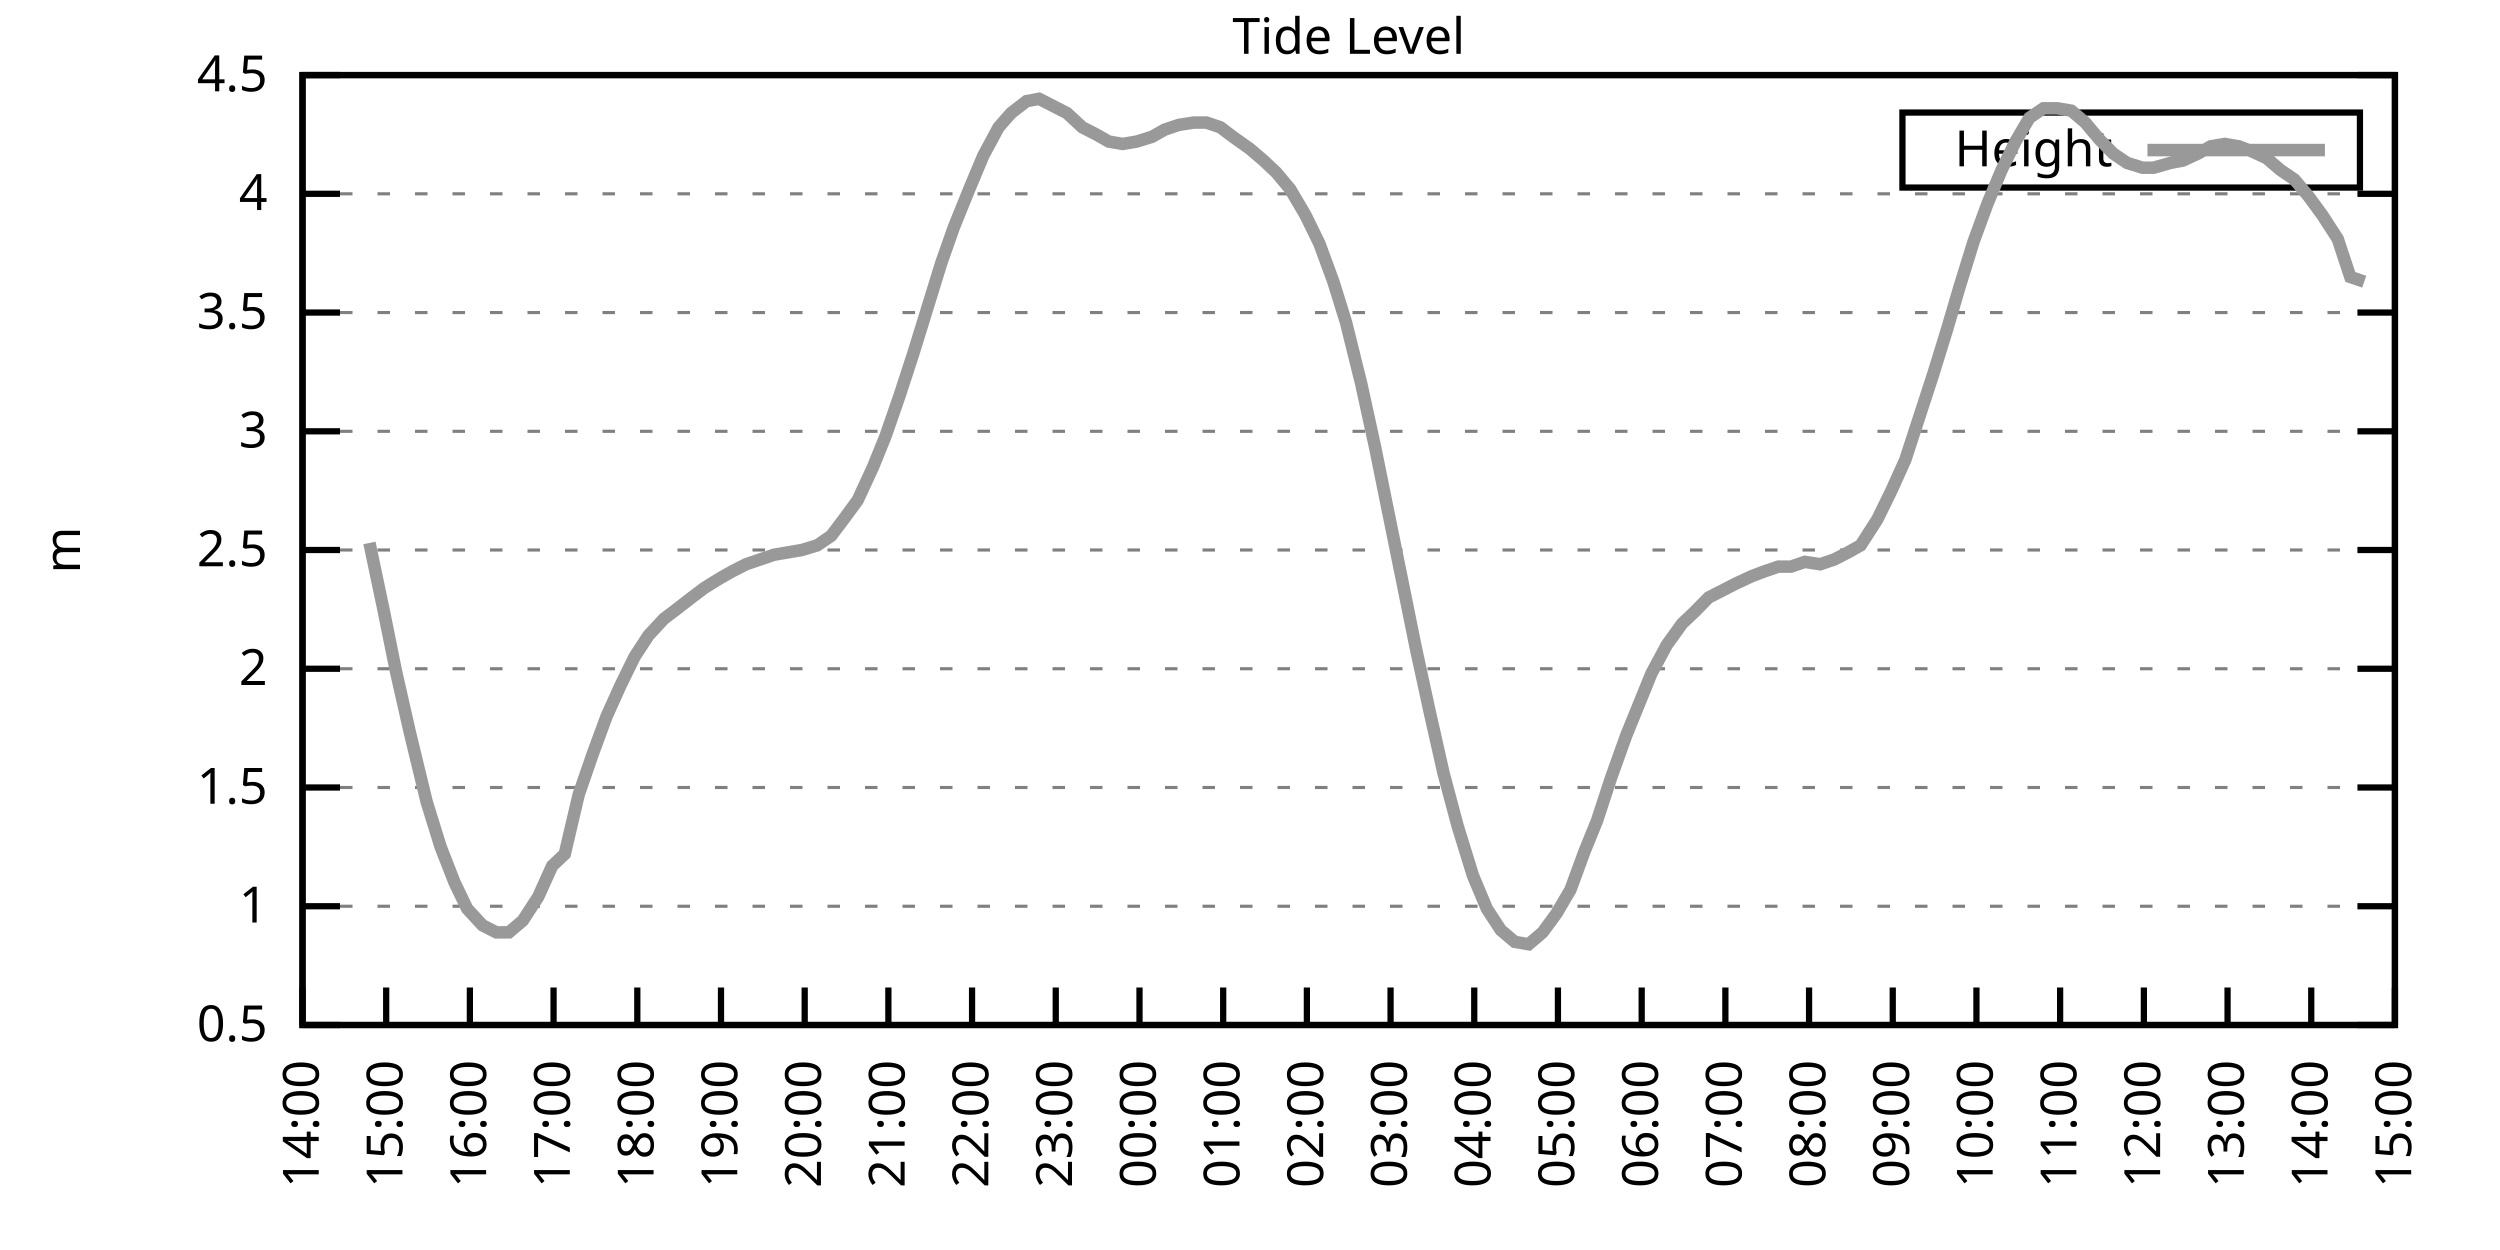
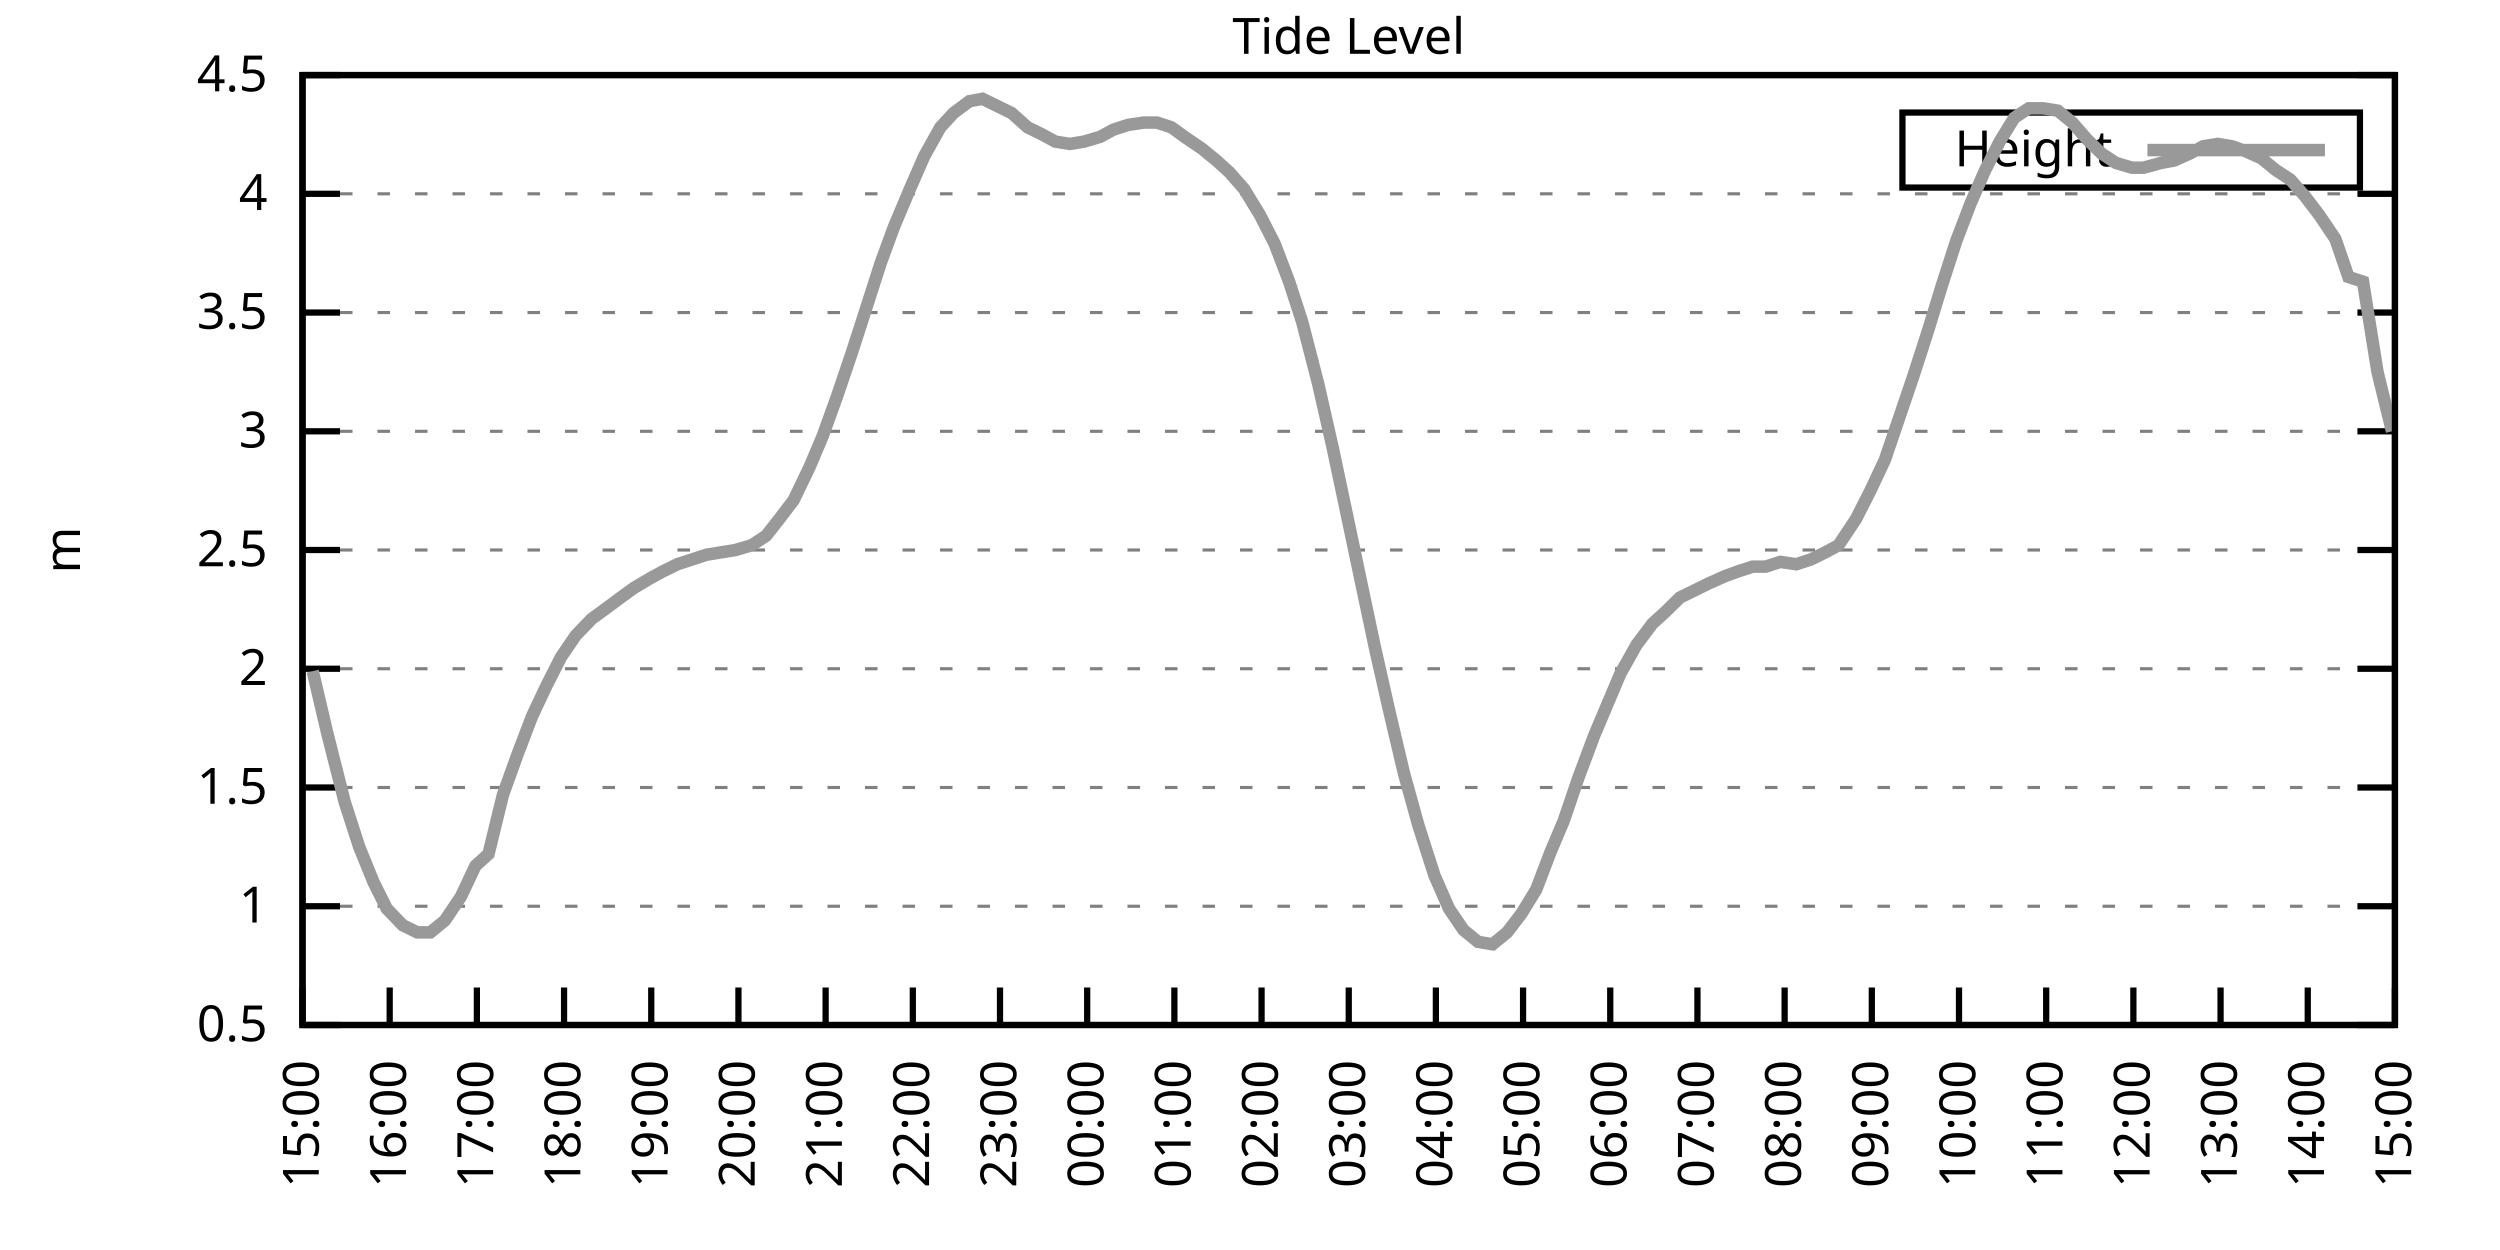
<svg xmlns="http://www.w3.org/2000/svg" xmlns:xlink="http://www.w3.org/1999/xlink" width="400" height="200" viewBox="0 0 400 200">
  <g id="gnuplot_canvas">
    <rect x="0" y="0" width="400" height="200" fill="none" />
    <defs>
      <circle id="gpDot" r="0.5" stroke-width="0.5" stroke="currentColor" />
      <path id="gpPt0" stroke-width="0.333" stroke="currentColor" d="M-1,0 h2 M0,-1 v2" />
      <path id="gpPt1" stroke-width="0.333" stroke="currentColor" d="M-1,-1 L1,1 M1,-1 L-1,1" />
      <path id="gpPt2" stroke-width="0.333" stroke="currentColor" d="M-1,0 L1,0 M0,-1 L0,1 M-1,-1 L1,1 M-1,1 L1,-1" />
      <rect id="gpPt3" stroke-width="0.333" stroke="currentColor" x="-1" y="-1" width="2" height="2" />
      <rect id="gpPt4" stroke-width="0.333" stroke="currentColor" fill="currentColor" x="-1" y="-1" width="2" height="2" />
      <circle id="gpPt5" stroke-width="0.333" stroke="currentColor" cx="0" cy="0" r="1" />
      <use xlink:href="#gpPt5" id="gpPt6" fill="currentColor" stroke="none" />
      <path id="gpPt7" stroke-width="0.333" stroke="currentColor" d="M0,-1.33 L-1.33,0.67 L1.33,0.67 z" />
      <use xlink:href="#gpPt7" id="gpPt8" fill="currentColor" stroke="none" />
      <use xlink:href="#gpPt7" id="gpPt9" stroke="currentColor" transform="rotate(180)" />
      <use xlink:href="#gpPt9" id="gpPt10" fill="currentColor" stroke="none" />
      <use xlink:href="#gpPt3" id="gpPt11" stroke="currentColor" transform="rotate(45)" />
      <use xlink:href="#gpPt11" id="gpPt12" fill="currentColor" stroke="none" />
      <path id="gpPt13" stroke-width="0.333" stroke="currentColor" d="M0,1.330 L1.265,0.411 L0.782,-1.067 L-0.782,-1.076 L-1.265,0.411 z" />
      <use xlink:href="#gpPt13" id="gpPt14" fill="currentColor" stroke="none" />
      <filter id="textbox" filterUnits="objectBoundingBox" x="0" y="0" height="1" width="1">
        <feFlood flood-color="white" flood-opacity="1" result="bgnd" />
        <feComposite in="SourceGraphic" in2="bgnd" operator="atop" />
      </filter>
      <filter id="greybox" filterUnits="objectBoundingBox" x="0" y="0" height="1" width="1">
        <feFlood flood-color="lightgrey" flood-opacity="1" result="grey" />
        <feComposite in="SourceGraphic" in2="grey" operator="atop" />
      </filter>
    </defs>
    <g fill="none" color="white" stroke="currentColor" stroke-width="1.00" stroke-linecap="butt" stroke-linejoin="miter">
</g>
    <g fill="none" color="black" stroke="currentColor" stroke-width="1.00" stroke-linecap="butt" stroke-linejoin="miter">
      <g stroke="none" shape-rendering="crispEdges">
        <polygon fill="rgb(255, 255, 255)" points="48.40,164.00 383.18,164.00 383.18,12.02 48.40,12.02 " />
      </g>
    </g>
    <g fill="none" color="black" stroke="currentColor" stroke-width="1.00" stroke-linecap="butt" stroke-linejoin="miter">
</g>
    <g fill="none" color="black" stroke="black" stroke-width="0.50" stroke-linecap="butt" stroke-linejoin="miter">
</g>
    <g fill="none" color="gray" stroke="currentColor" stroke-width="0.50" stroke-linecap="butt" stroke-linejoin="miter">
      <path stroke="gray" stroke-dasharray="2,4" class="gridline" d="M48.40,164.00 L383.19,164.00  " />
    </g>
    <g fill="none" color="gray" stroke="gray" stroke-width="1.00" stroke-linecap="butt" stroke-linejoin="miter">
</g>
    <g fill="none" color="black" stroke="currentColor" stroke-width="1.00" stroke-linecap="butt" stroke-linejoin="miter">
      <path stroke="black" d="M48.40,164.00 L54.40,164.00 M383.19,164.00 L377.19,164.00  " />
      <g transform="translate(42.80,166.60)" stroke="none" fill="black" font-family="Sans" font-size="8.00" text-anchor="end">
        <text>
          <tspan font-family="Sans"> 0.5</tspan>
        </text>
      </g>
    </g>
    <g fill="none" color="black" stroke="currentColor" stroke-width="1.00" stroke-linecap="butt" stroke-linejoin="miter">
</g>
    <g fill="none" color="black" stroke="black" stroke-width="0.50" stroke-linecap="butt" stroke-linejoin="miter">
</g>
    <g fill="none" color="gray" stroke="currentColor" stroke-width="0.50" stroke-linecap="butt" stroke-linejoin="miter">
      <path stroke="gray" stroke-dasharray="2,4" class="gridline" d="M48.40,145.00 L383.19,145.00  " />
    </g>
    <g fill="none" color="gray" stroke="gray" stroke-width="1.00" stroke-linecap="butt" stroke-linejoin="miter">
</g>
    <g fill="none" color="black" stroke="currentColor" stroke-width="1.00" stroke-linecap="butt" stroke-linejoin="miter">
      <path stroke="black" d="M48.40,145.00 L54.40,145.00 M383.19,145.00 L377.19,145.00  " />
      <g transform="translate(42.80,147.60)" stroke="none" fill="black" font-family="Sans" font-size="8.00" text-anchor="end">
        <text>
          <tspan font-family="Sans"> 1</tspan>
        </text>
      </g>
    </g>
    <g fill="none" color="black" stroke="currentColor" stroke-width="1.00" stroke-linecap="butt" stroke-linejoin="miter">
</g>
    <g fill="none" color="black" stroke="black" stroke-width="0.50" stroke-linecap="butt" stroke-linejoin="miter">
</g>
    <g fill="none" color="gray" stroke="currentColor" stroke-width="0.50" stroke-linecap="butt" stroke-linejoin="miter">
      <path stroke="gray" stroke-dasharray="2,4" class="gridline" d="M48.40,126.00 L383.19,126.00  " />
    </g>
    <g fill="none" color="gray" stroke="gray" stroke-width="1.00" stroke-linecap="butt" stroke-linejoin="miter">
</g>
    <g fill="none" color="black" stroke="currentColor" stroke-width="1.00" stroke-linecap="butt" stroke-linejoin="miter">
      <path stroke="black" d="M48.40,126.00 L54.40,126.00 M383.19,126.00 L377.19,126.00  " />
      <g transform="translate(42.80,128.60)" stroke="none" fill="black" font-family="Sans" font-size="8.00" text-anchor="end">
        <text>
          <tspan font-family="Sans"> 1.5</tspan>
        </text>
      </g>
    </g>
    <g fill="none" color="black" stroke="currentColor" stroke-width="1.00" stroke-linecap="butt" stroke-linejoin="miter">
</g>
    <g fill="none" color="black" stroke="black" stroke-width="0.50" stroke-linecap="butt" stroke-linejoin="miter">
</g>
    <g fill="none" color="gray" stroke="currentColor" stroke-width="0.50" stroke-linecap="butt" stroke-linejoin="miter">
      <path stroke="gray" stroke-dasharray="2,4" class="gridline" d="M48.40,107.00 L383.19,107.00  " />
    </g>
    <g fill="none" color="gray" stroke="gray" stroke-width="1.00" stroke-linecap="butt" stroke-linejoin="miter">
</g>
    <g fill="none" color="black" stroke="currentColor" stroke-width="1.00" stroke-linecap="butt" stroke-linejoin="miter">
      <path stroke="black" d="M48.40,107.00 L54.40,107.00 M383.19,107.00 L377.19,107.00  " />
      <g transform="translate(42.80,109.60)" stroke="none" fill="black" font-family="Sans" font-size="8.00" text-anchor="end">
        <text>
          <tspan font-family="Sans"> 2</tspan>
        </text>
      </g>
    </g>
    <g fill="none" color="black" stroke="currentColor" stroke-width="1.00" stroke-linecap="butt" stroke-linejoin="miter">
</g>
    <g fill="none" color="black" stroke="black" stroke-width="0.50" stroke-linecap="butt" stroke-linejoin="miter">
</g>
    <g fill="none" color="gray" stroke="currentColor" stroke-width="0.50" stroke-linecap="butt" stroke-linejoin="miter">
      <path stroke="gray" stroke-dasharray="2,4" class="gridline" d="M48.40,88.00 L383.19,88.00  " />
    </g>
    <g fill="none" color="gray" stroke="gray" stroke-width="1.00" stroke-linecap="butt" stroke-linejoin="miter">
</g>
    <g fill="none" color="black" stroke="currentColor" stroke-width="1.00" stroke-linecap="butt" stroke-linejoin="miter">
      <path stroke="black" d="M48.40,88.00 L54.40,88.00 M383.19,88.00 L377.19,88.00  " />
      <g transform="translate(42.80,90.60)" stroke="none" fill="black" font-family="Sans" font-size="8.00" text-anchor="end">
        <text>
          <tspan font-family="Sans"> 2.5</tspan>
        </text>
      </g>
    </g>
    <g fill="none" color="black" stroke="currentColor" stroke-width="1.00" stroke-linecap="butt" stroke-linejoin="miter">
</g>
    <g fill="none" color="black" stroke="black" stroke-width="0.50" stroke-linecap="butt" stroke-linejoin="miter">
</g>
    <g fill="none" color="gray" stroke="currentColor" stroke-width="0.50" stroke-linecap="butt" stroke-linejoin="miter">
      <path stroke="gray" stroke-dasharray="2,4" class="gridline" d="M48.40,69.01 L383.19,69.01  " />
    </g>
    <g fill="none" color="gray" stroke="gray" stroke-width="1.00" stroke-linecap="butt" stroke-linejoin="miter">
</g>
    <g fill="none" color="black" stroke="currentColor" stroke-width="1.00" stroke-linecap="butt" stroke-linejoin="miter">
      <path stroke="black" d="M48.40,69.01 L54.40,69.01 M383.19,69.01 L377.19,69.01  " />
      <g transform="translate(42.80,71.61)" stroke="none" fill="black" font-family="Sans" font-size="8.00" text-anchor="end">
        <text>
          <tspan font-family="Sans"> 3</tspan>
        </text>
      </g>
    </g>
    <g fill="none" color="black" stroke="currentColor" stroke-width="1.00" stroke-linecap="butt" stroke-linejoin="miter">
</g>
    <g fill="none" color="black" stroke="black" stroke-width="0.50" stroke-linecap="butt" stroke-linejoin="miter">
</g>
    <g fill="none" color="gray" stroke="currentColor" stroke-width="0.50" stroke-linecap="butt" stroke-linejoin="miter">
      <path stroke="gray" stroke-dasharray="2,4" class="gridline" d="M48.40,50.01 L383.19,50.01  " />
    </g>
    <g fill="none" color="gray" stroke="gray" stroke-width="1.00" stroke-linecap="butt" stroke-linejoin="miter">
</g>
    <g fill="none" color="black" stroke="currentColor" stroke-width="1.00" stroke-linecap="butt" stroke-linejoin="miter">
      <path stroke="black" d="M48.40,50.01 L54.40,50.01 M383.19,50.01 L377.19,50.01  " />
      <g transform="translate(42.80,52.61)" stroke="none" fill="black" font-family="Sans" font-size="8.00" text-anchor="end">
        <text>
          <tspan font-family="Sans"> 3.5</tspan>
        </text>
      </g>
    </g>
    <g fill="none" color="black" stroke="currentColor" stroke-width="1.00" stroke-linecap="butt" stroke-linejoin="miter">
</g>
    <g fill="none" color="black" stroke="black" stroke-width="0.50" stroke-linecap="butt" stroke-linejoin="miter">
</g>
    <g fill="none" color="gray" stroke="currentColor" stroke-width="0.50" stroke-linecap="butt" stroke-linejoin="miter">
      <path stroke="gray" stroke-dasharray="2,4" class="gridline" d="M48.40,31.01 L383.19,31.01  " />
    </g>
    <g fill="none" color="gray" stroke="gray" stroke-width="1.00" stroke-linecap="butt" stroke-linejoin="miter">
</g>
    <g fill="none" color="black" stroke="currentColor" stroke-width="1.00" stroke-linecap="butt" stroke-linejoin="miter">
      <path stroke="black" d="M48.40,31.01 L54.40,31.01 M383.19,31.01 L377.19,31.01  " />
      <g transform="translate(42.80,33.61)" stroke="none" fill="black" font-family="Sans" font-size="8.00" text-anchor="end">
        <text>
          <tspan font-family="Sans"> 4</tspan>
        </text>
      </g>
    </g>
    <g fill="none" color="black" stroke="currentColor" stroke-width="1.00" stroke-linecap="butt" stroke-linejoin="miter">
</g>
    <g fill="none" color="black" stroke="black" stroke-width="0.50" stroke-linecap="butt" stroke-linejoin="miter">
</g>
    <g fill="none" color="gray" stroke="currentColor" stroke-width="0.50" stroke-linecap="butt" stroke-linejoin="miter">
      <path stroke="gray" stroke-dasharray="2,4" class="gridline" d="M48.40,12.01 L383.19,12.01  " />
    </g>
    <g fill="none" color="gray" stroke="gray" stroke-width="1.00" stroke-linecap="butt" stroke-linejoin="miter">
</g>
    <g fill="none" color="black" stroke="currentColor" stroke-width="1.00" stroke-linecap="butt" stroke-linejoin="miter">
      <path stroke="black" d="M48.40,12.01 L54.40,12.01 M383.19,12.01 L377.19,12.01  " />
      <g transform="translate(42.80,14.61)" stroke="none" fill="black" font-family="Sans" font-size="8.00" text-anchor="end">
        <text>
          <tspan font-family="Sans"> 4.5</tspan>
        </text>
      </g>
    </g>
    <g fill="none" color="black" stroke="currentColor" stroke-width="1.00" stroke-linecap="butt" stroke-linejoin="miter">
      <path stroke="black" d="M48.40,164.00 L48.40,158.00  " />
      <g transform="translate(51.00,169.60) rotate(270.00)" stroke="none" fill="black" font-family="Sans" font-size="8.00" text-anchor="end">
        <text>
-           <tspan font-family="Sans">14:00</tspan>
-         </text>
-       </g>
-     </g>
-     <g fill="none" color="black" stroke="currentColor" stroke-width="1.00" stroke-linecap="butt" stroke-linejoin="miter">
-       <path stroke="black" d="M61.79,164.00 L61.79,158.00  " />
-       <g transform="translate(64.39,169.60) rotate(270.00)" stroke="none" fill="black" font-family="Sans" font-size="8.00" text-anchor="end">
-         <text>
          <tspan font-family="Sans">15:00</tspan>
        </text>
      </g>
    </g>
    <g fill="none" color="black" stroke="currentColor" stroke-width="1.00" stroke-linecap="butt" stroke-linejoin="miter">
-       <path stroke="black" d="M75.18,164.00 L75.18,158.00  " />
-       <g transform="translate(77.78,169.60) rotate(270.00)" stroke="none" fill="black" font-family="Sans" font-size="8.00" text-anchor="end">
+       <path stroke="black" d="M62.35,164.00 L62.35,158.00  " />
+       <g transform="translate(64.95,169.60) rotate(270.00)" stroke="none" fill="black" font-family="Sans" font-size="8.00" text-anchor="end">
        <text>
          <tspan font-family="Sans">16:00</tspan>
        </text>
      </g>
    </g>
    <g fill="none" color="black" stroke="currentColor" stroke-width="1.00" stroke-linecap="butt" stroke-linejoin="miter">
-       <path stroke="black" d="M88.57,164.00 L88.57,158.00  " />
-       <g transform="translate(91.17,169.60) rotate(270.00)" stroke="none" fill="black" font-family="Sans" font-size="8.00" text-anchor="end">
+       <path stroke="black" d="M76.30,164.00 L76.30,158.00  " />
+       <g transform="translate(78.90,169.60) rotate(270.00)" stroke="none" fill="black" font-family="Sans" font-size="8.00" text-anchor="end">
        <text>
          <tspan font-family="Sans">17:00</tspan>
        </text>
      </g>
    </g>
    <g fill="none" color="black" stroke="currentColor" stroke-width="1.00" stroke-linecap="butt" stroke-linejoin="miter">
-       <path stroke="black" d="M101.97,164.00 L101.97,158.00  " />
-       <g transform="translate(104.57,169.60) rotate(270.00)" stroke="none" fill="black" font-family="Sans" font-size="8.00" text-anchor="end">
+       <path stroke="black" d="M90.25,164.00 L90.25,158.00  " />
+       <g transform="translate(92.85,169.60) rotate(270.00)" stroke="none" fill="black" font-family="Sans" font-size="8.00" text-anchor="end">
        <text>
          <tspan font-family="Sans">18:00</tspan>
        </text>
      </g>
    </g>
    <g fill="none" color="black" stroke="currentColor" stroke-width="1.00" stroke-linecap="butt" stroke-linejoin="miter">
-       <path stroke="black" d="M115.36,164.00 L115.36,158.00  " />
-       <g transform="translate(117.96,169.60) rotate(270.00)" stroke="none" fill="black" font-family="Sans" font-size="8.00" text-anchor="end">
+       <path stroke="black" d="M104.20,164.00 L104.20,158.00  " />
+       <g transform="translate(106.80,169.60) rotate(270.00)" stroke="none" fill="black" font-family="Sans" font-size="8.00" text-anchor="end">
        <text>
          <tspan font-family="Sans">19:00</tspan>
        </text>
      </g>
    </g>
    <g fill="none" color="black" stroke="currentColor" stroke-width="1.00" stroke-linecap="butt" stroke-linejoin="miter">
-       <path stroke="black" d="M128.75,164.00 L128.75,158.00  " />
-       <g transform="translate(131.35,169.60) rotate(270.00)" stroke="none" fill="black" font-family="Sans" font-size="8.00" text-anchor="end">
+       <path stroke="black" d="M118.15,164.00 L118.15,158.00  " />
+       <g transform="translate(120.75,169.60) rotate(270.00)" stroke="none" fill="black" font-family="Sans" font-size="8.00" text-anchor="end">
        <text>
          <tspan font-family="Sans">20:00</tspan>
        </text>
      </g>
    </g>
    <g fill="none" color="black" stroke="currentColor" stroke-width="1.00" stroke-linecap="butt" stroke-linejoin="miter">
-       <path stroke="black" d="M142.14,164.00 L142.14,158.00  " />
-       <g transform="translate(144.74,169.60) rotate(270.00)" stroke="none" fill="black" font-family="Sans" font-size="8.00" text-anchor="end">
+       <path stroke="black" d="M132.10,164.00 L132.10,158.00  " />
+       <g transform="translate(134.70,169.60) rotate(270.00)" stroke="none" fill="black" font-family="Sans" font-size="8.00" text-anchor="end">
        <text>
          <tspan font-family="Sans">21:00</tspan>
        </text>
      </g>
    </g>
    <g fill="none" color="black" stroke="currentColor" stroke-width="1.00" stroke-linecap="butt" stroke-linejoin="miter">
-       <path stroke="black" d="M155.53,164.00 L155.53,158.00  " />
-       <g transform="translate(158.13,169.60) rotate(270.00)" stroke="none" fill="black" font-family="Sans" font-size="8.00" text-anchor="end">
+       <path stroke="black" d="M146.05,164.00 L146.05,158.00  " />
+       <g transform="translate(148.65,169.60) rotate(270.00)" stroke="none" fill="black" font-family="Sans" font-size="8.00" text-anchor="end">
        <text>
          <tspan font-family="Sans">22:00</tspan>
        </text>
      </g>
    </g>
    <g fill="none" color="black" stroke="currentColor" stroke-width="1.00" stroke-linecap="butt" stroke-linejoin="miter">
-       <path stroke="black" d="M168.92,164.00 L168.92,158.00  " />
-       <g transform="translate(171.52,169.60) rotate(270.00)" stroke="none" fill="black" font-family="Sans" font-size="8.00" text-anchor="end">
+       <path stroke="black" d="M160.00,164.00 L160.00,158.00  " />
+       <g transform="translate(162.60,169.60) rotate(270.00)" stroke="none" fill="black" font-family="Sans" font-size="8.00" text-anchor="end">
        <text>
          <tspan font-family="Sans">23:00</tspan>
        </text>
      </g>
    </g>
    <g fill="none" color="black" stroke="currentColor" stroke-width="1.00" stroke-linecap="butt" stroke-linejoin="miter">
-       <path stroke="black" d="M182.32,164.00 L182.32,158.00  " />
-       <g transform="translate(184.92,169.60) rotate(270.00)" stroke="none" fill="black" font-family="Sans" font-size="8.00" text-anchor="end">
+       <path stroke="black" d="M173.95,164.00 L173.95,158.00  " />
+       <g transform="translate(176.55,169.60) rotate(270.00)" stroke="none" fill="black" font-family="Sans" font-size="8.00" text-anchor="end">
        <text>
          <tspan font-family="Sans">00:00</tspan>
        </text>
      </g>
    </g>
    <g fill="none" color="black" stroke="currentColor" stroke-width="1.00" stroke-linecap="butt" stroke-linejoin="miter">
-       <path stroke="black" d="M195.71,164.00 L195.71,158.00  " />
-       <g transform="translate(198.31,169.60) rotate(270.00)" stroke="none" fill="black" font-family="Sans" font-size="8.00" text-anchor="end">
+       <path stroke="black" d="M187.90,164.00 L187.90,158.00  " />
+       <g transform="translate(190.50,169.60) rotate(270.00)" stroke="none" fill="black" font-family="Sans" font-size="8.00" text-anchor="end">
        <text>
          <tspan font-family="Sans">01:00</tspan>
        </text>
      </g>
    </g>
    <g fill="none" color="black" stroke="currentColor" stroke-width="1.00" stroke-linecap="butt" stroke-linejoin="miter">
-       <path stroke="black" d="M209.10,164.00 L209.10,158.00  " />
-       <g transform="translate(211.70,169.60) rotate(270.00)" stroke="none" fill="black" font-family="Sans" font-size="8.00" text-anchor="end">
+       <path stroke="black" d="M201.85,164.00 L201.85,158.00  " />
+       <g transform="translate(204.45,169.60) rotate(270.00)" stroke="none" fill="black" font-family="Sans" font-size="8.00" text-anchor="end">
        <text>
          <tspan font-family="Sans">02:00</tspan>
        </text>
      </g>
    </g>
    <g fill="none" color="black" stroke="currentColor" stroke-width="1.00" stroke-linecap="butt" stroke-linejoin="miter">
-       <path stroke="black" d="M222.49,164.00 L222.49,158.00  " />
-       <g transform="translate(225.09,169.60) rotate(270.00)" stroke="none" fill="black" font-family="Sans" font-size="8.00" text-anchor="end">
+       <path stroke="black" d="M215.80,164.00 L215.80,158.00  " />
+       <g transform="translate(218.40,169.60) rotate(270.00)" stroke="none" fill="black" font-family="Sans" font-size="8.00" text-anchor="end">
        <text>
          <tspan font-family="Sans">03:00</tspan>
        </text>
      </g>
    </g>
    <g fill="none" color="black" stroke="currentColor" stroke-width="1.00" stroke-linecap="butt" stroke-linejoin="miter">
-       <path stroke="black" d="M235.88,164.00 L235.88,158.00  " />
-       <g transform="translate(238.48,169.60) rotate(270.00)" stroke="none" fill="black" font-family="Sans" font-size="8.00" text-anchor="end">
+       <path stroke="black" d="M229.74,164.00 L229.74,158.00  " />
+       <g transform="translate(232.34,169.60) rotate(270.00)" stroke="none" fill="black" font-family="Sans" font-size="8.00" text-anchor="end">
        <text>
          <tspan font-family="Sans">04:00</tspan>
        </text>
      </g>
    </g>
    <g fill="none" color="black" stroke="currentColor" stroke-width="1.00" stroke-linecap="butt" stroke-linejoin="miter">
-       <path stroke="black" d="M249.27,164.00 L249.27,158.00  " />
-       <g transform="translate(251.87,169.60) rotate(270.00)" stroke="none" fill="black" font-family="Sans" font-size="8.00" text-anchor="end">
+       <path stroke="black" d="M243.69,164.00 L243.69,158.00  " />
+       <g transform="translate(246.29,169.60) rotate(270.00)" stroke="none" fill="black" font-family="Sans" font-size="8.00" text-anchor="end">
        <text>
          <tspan font-family="Sans">05:00</tspan>
        </text>
      </g>
    </g>
    <g fill="none" color="black" stroke="currentColor" stroke-width="1.00" stroke-linecap="butt" stroke-linejoin="miter">
-       <path stroke="black" d="M262.67,164.00 L262.67,158.00  " />
-       <g transform="translate(265.27,169.60) rotate(270.00)" stroke="none" fill="black" font-family="Sans" font-size="8.00" text-anchor="end">
+       <path stroke="black" d="M257.64,164.00 L257.64,158.00  " />
+       <g transform="translate(260.24,169.60) rotate(270.00)" stroke="none" fill="black" font-family="Sans" font-size="8.00" text-anchor="end">
        <text>
          <tspan font-family="Sans">06:00</tspan>
        </text>
      </g>
    </g>
    <g fill="none" color="black" stroke="currentColor" stroke-width="1.00" stroke-linecap="butt" stroke-linejoin="miter">
-       <path stroke="black" d="M276.06,164.00 L276.06,158.00  " />
-       <g transform="translate(278.66,169.60) rotate(270.00)" stroke="none" fill="black" font-family="Sans" font-size="8.00" text-anchor="end">
+       <path stroke="black" d="M271.59,164.00 L271.59,158.00  " />
+       <g transform="translate(274.19,169.60) rotate(270.00)" stroke="none" fill="black" font-family="Sans" font-size="8.00" text-anchor="end">
        <text>
          <tspan font-family="Sans">07:00</tspan>
        </text>
      </g>
    </g>
    <g fill="none" color="black" stroke="currentColor" stroke-width="1.00" stroke-linecap="butt" stroke-linejoin="miter">
-       <path stroke="black" d="M289.45,164.00 L289.45,158.00  " />
-       <g transform="translate(292.05,169.60) rotate(270.00)" stroke="none" fill="black" font-family="Sans" font-size="8.00" text-anchor="end">
+       <path stroke="black" d="M285.54,164.00 L285.54,158.00  " />
+       <g transform="translate(288.14,169.60) rotate(270.00)" stroke="none" fill="black" font-family="Sans" font-size="8.00" text-anchor="end">
        <text>
          <tspan font-family="Sans">08:00</tspan>
        </text>
      </g>
    </g>
    <g fill="none" color="black" stroke="currentColor" stroke-width="1.00" stroke-linecap="butt" stroke-linejoin="miter">
-       <path stroke="black" d="M302.84,164.00 L302.84,158.00  " />
-       <g transform="translate(305.44,169.60) rotate(270.00)" stroke="none" fill="black" font-family="Sans" font-size="8.00" text-anchor="end">
+       <path stroke="black" d="M299.49,164.00 L299.49,158.00  " />
+       <g transform="translate(302.09,169.60) rotate(270.00)" stroke="none" fill="black" font-family="Sans" font-size="8.00" text-anchor="end">
        <text>
          <tspan font-family="Sans">09:00</tspan>
        </text>
      </g>
    </g>
    <g fill="none" color="black" stroke="currentColor" stroke-width="1.00" stroke-linecap="butt" stroke-linejoin="miter">
-       <path stroke="black" d="M316.23,164.00 L316.23,158.00  " />
-       <g transform="translate(318.83,169.60) rotate(270.00)" stroke="none" fill="black" font-family="Sans" font-size="8.00" text-anchor="end">
+       <path stroke="black" d="M313.44,164.00 L313.44,158.00  " />
+       <g transform="translate(316.04,169.60) rotate(270.00)" stroke="none" fill="black" font-family="Sans" font-size="8.00" text-anchor="end">
        <text>
          <tspan font-family="Sans">10:00</tspan>
        </text>
      </g>
    </g>
    <g fill="none" color="black" stroke="currentColor" stroke-width="1.00" stroke-linecap="butt" stroke-linejoin="miter">
-       <path stroke="black" d="M329.62,164.00 L329.62,158.00  " />
-       <g transform="translate(332.22,169.60) rotate(270.00)" stroke="none" fill="black" font-family="Sans" font-size="8.00" text-anchor="end">
+       <path stroke="black" d="M327.39,164.00 L327.39,158.00  " />
+       <g transform="translate(329.99,169.60) rotate(270.00)" stroke="none" fill="black" font-family="Sans" font-size="8.00" text-anchor="end">
        <text>
          <tspan font-family="Sans">11:00</tspan>
        </text>
      </g>
    </g>
    <g fill="none" color="black" stroke="currentColor" stroke-width="1.00" stroke-linecap="butt" stroke-linejoin="miter">
-       <path stroke="black" d="M343.02,164.00 L343.02,158.00  " />
-       <g transform="translate(345.62,169.60) rotate(270.00)" stroke="none" fill="black" font-family="Sans" font-size="8.00" text-anchor="end">
+       <path stroke="black" d="M341.34,164.00 L341.34,158.00  " />
+       <g transform="translate(343.94,169.60) rotate(270.00)" stroke="none" fill="black" font-family="Sans" font-size="8.00" text-anchor="end">
        <text>
          <tspan font-family="Sans">12:00</tspan>
        </text>
      </g>
    </g>
    <g fill="none" color="black" stroke="currentColor" stroke-width="1.00" stroke-linecap="butt" stroke-linejoin="miter">
-       <path stroke="black" d="M356.41,164.00 L356.41,158.00  " />
-       <g transform="translate(359.01,169.60) rotate(270.00)" stroke="none" fill="black" font-family="Sans" font-size="8.00" text-anchor="end">
+       <path stroke="black" d="M355.29,164.00 L355.29,158.00  " />
+       <g transform="translate(357.89,169.60) rotate(270.00)" stroke="none" fill="black" font-family="Sans" font-size="8.00" text-anchor="end">
        <text>
          <tspan font-family="Sans">13:00</tspan>
        </text>
      </g>
    </g>
    <g fill="none" color="black" stroke="currentColor" stroke-width="1.00" stroke-linecap="butt" stroke-linejoin="miter">
-       <path stroke="black" d="M369.80,164.00 L369.80,158.00  " />
-       <g transform="translate(372.40,169.60) rotate(270.00)" stroke="none" fill="black" font-family="Sans" font-size="8.00" text-anchor="end">
+       <path stroke="black" d="M369.24,164.00 L369.24,158.00  " />
+       <g transform="translate(371.84,169.60) rotate(270.00)" stroke="none" fill="black" font-family="Sans" font-size="8.00" text-anchor="end">
        <text>
          <tspan font-family="Sans">14:00</tspan>
        </text>
      </g>
    </g>
    <g fill="none" color="black" stroke="currentColor" stroke-width="1.00" stroke-linecap="butt" stroke-linejoin="miter">
      <path stroke="black" d="M383.19,164.00 L383.19,158.00  " />
      <g transform="translate(385.79,169.60) rotate(270.00)" stroke="none" fill="black" font-family="Sans" font-size="8.00" text-anchor="end">
        <text>
          <tspan font-family="Sans">15:00</tspan>
        </text>
      </g>
    </g>
    <g fill="none" color="black" stroke="currentColor" stroke-width="1.00" stroke-linecap="butt" stroke-linejoin="miter">
</g>
    <g fill="none" color="black" stroke="currentColor" stroke-width="1.00" stroke-linecap="butt" stroke-linejoin="miter">
      <path stroke="black" d="M48.40,12.01 L48.40,164.00 L383.19,164.00 L383.19,12.01 L48.40,12.01 Z  " />
    </g>
    <g fill="none" color="black" stroke="currentColor" stroke-width="1.00" stroke-linecap="butt" stroke-linejoin="miter">
</g>
    <g fill="none" color="black" stroke="currentColor" stroke-width="1.00" stroke-linecap="butt" stroke-linejoin="miter">
      <path stroke="black" d="M304.39,30.01 L304.39,18.01 L377.59,18.01 L377.59,30.01 L304.39,30.01 Z  " />
    </g>
    <g id="Tide_level_plot_1">
      <g fill="none" color="white" stroke="black" stroke-width="2.00" stroke-linecap="butt" stroke-linejoin="miter">
</g>
      <g fill="none" color="black" stroke="currentColor" stroke-width="2.00" stroke-linecap="butt" stroke-linejoin="miter">
        <g transform="translate(337.99,26.61)" stroke="none" fill="black" font-family="Sans" font-size="8.00" text-anchor="end">
          <text>
            <tspan font-family="Sans">Height</tspan>
          </text>
        </g>
      </g>
      <g fill="none" color="black" stroke="currentColor" stroke-width="2.00" stroke-linecap="butt" stroke-linejoin="miter">
-         <path stroke="rgb(153, 153, 153)" d="M343.59,24.01 L371.99,24.01 M59.11,86.87 L61.35,97.50 L63.35,107.38 L65.59,117.26 L68.26,128.28 L70.50,135.50   L72.73,141.20 L74.74,145.38 L77.19,148.04 L79.42,149.18 L81.43,149.18 L83.66,147.28 L86.12,143.48 L88.35,138.54   L90.36,136.64 L92.59,127.14 L94.82,120.68 L97.06,114.60 L99.29,109.66 L101.52,105.10 L103.75,101.68 L106.21,99.02   L108.22,97.50 L110.67,95.60 L112.68,94.08 L115.13,92.56 L117.14,91.42 L119.38,90.28 L121.61,89.52 L123.84,88.76   L126.07,88.38 L128.30,88.00 L130.76,87.25 L132.99,85.73 L135.00,83.07 L137.23,80.03 L139.69,74.71 L141.69,69.77   L143.93,63.31 L146.16,56.47 L148.39,49.25 L150.62,42.03 L152.63,36.33 L155.09,30.25 L157.32,24.93 L159.77,20.37   L161.78,18.09 L164.24,16.19 L166.25,15.81 L168.48,16.95 L170.71,18.09 L173.17,20.37 L175.40,21.51 L177.41,22.65   L179.64,23.03 L181.87,22.65 L184.32,21.89 L186.33,20.75 L188.57,19.99 L191.02,19.61 L193.03,19.61 L195.26,20.37   L197.27,21.89 L199.95,23.79 L202.18,25.69 L204.19,27.59 L206.42,30.25 L208.88,34.43 L211.11,38.99 L213.34,45.07   L215.35,51.53 L217.80,61.41 L220.04,71.67 L222.04,81.55 L224.28,92.56 L226.51,103.58 L228.74,113.84 L230.97,123.72   L233.20,132.08 L235.66,140.06 L237.89,145.38 L240.12,148.80 L242.36,150.70 L244.59,151.08 L246.82,149.18 L249.05,146.14   L251.28,142.34 L253.51,136.26 L255.52,131.32 L257.76,124.48 L260.21,117.64 L262.22,112.70 L264.23,107.76 L266.68,103.20   L269.14,99.78 L271.15,97.88 L273.38,95.60 L275.61,94.46 L277.84,93.32 L280.30,92.18 L282.31,91.42 L284.54,90.66   L286.55,90.66 L288.78,89.90 L291.23,90.28 L293.47,89.52 L295.70,88.38 L297.71,87.25 L300.39,83.07 L302.62,78.51   L304.85,73.57 L307.08,66.73 L309.31,59.89 L311.54,52.67 L313.55,45.83 L315.79,38.61 L318.02,32.53 L320.25,27.21   L322.48,22.65 L324.71,18.85 L326.95,17.33 L329.18,17.33 L331.41,17.71 L333.64,19.61 L335.87,22.27 L338.10,24.55   L340.34,26.07 L342.79,26.83 L344.58,26.83 L347.26,26.07 L349.26,25.69 L351.72,24.55 L353.73,23.41 L355.96,23.03   L358.19,23.41 L360.20,24.17 L362.66,25.31 L364.89,27.21 L367.12,28.73 L369.35,31.39 L371.58,34.43 L374.04,38.23   L376.05,44.31 L378.28,45.07  " />
+         <path stroke="rgb(153, 153, 153)" d="M343.59,24.01 L371.99,24.01 M50.03,107.38 L52.35,117.26 L55.14,128.28 L57.47,135.50 L59.79,141.20 L61.88,145.38   L64.44,148.04 L66.77,149.18 L68.86,149.18 L71.18,147.28 L73.74,143.48 L76.07,138.54 L78.16,136.64 L80.48,127.14   L82.81,120.68 L85.13,114.60 L87.46,109.66 L89.78,105.10 L92.11,101.68 L94.67,99.02 L96.76,97.50 L99.32,95.60   L101.41,94.08 L103.97,92.56 L106.06,91.42 L108.38,90.28 L110.71,89.52 L113.03,88.76 L115.36,88.38 L117.68,88.00   L120.24,87.25 L122.57,85.73 L124.66,83.07 L126.98,80.03 L129.54,74.71 L131.63,69.77 L133.96,63.31 L136.28,56.47   L138.61,49.25 L140.93,42.03 L143.02,36.33 L145.58,30.25 L147.91,24.93 L150.46,20.37 L152.56,18.09 L155.11,16.19   L157.21,15.81 L159.53,16.95 L161.86,18.09 L164.41,20.37 L166.74,21.51 L168.83,22.65 L171.16,23.03 L173.48,22.65   L176.04,21.89 L178.13,20.75 L180.46,19.99 L183.01,19.61 L185.11,19.61 L187.43,20.37 L189.52,21.89 L192.31,23.79   L194.64,25.69 L196.73,27.59 L199.06,30.25 L201.61,34.43 L203.94,38.99 L206.26,45.07 L208.36,51.53 L210.91,61.41   L213.24,71.67 L215.33,81.55 L217.65,92.56 L219.98,103.58 L222.30,113.84 L224.63,123.72 L226.95,132.08 L229.51,140.06   L231.84,145.38 L234.16,148.80 L236.49,150.70 L238.81,151.08 L241.14,149.18 L243.46,146.14 L245.79,142.34 L248.11,136.26   L250.20,131.32 L252.53,124.48 L255.09,117.64 L257.18,112.70 L259.27,107.76 L261.83,103.20 L264.39,99.78 L266.48,97.88   L268.80,95.60 L271.13,94.46 L273.45,93.32 L276.01,92.18 L278.10,91.42 L280.43,90.66 L282.52,90.66 L284.85,89.90   L287.40,90.28 L289.73,89.52 L292.05,88.38 L294.15,87.25 L296.94,83.07 L299.26,78.51 L301.58,73.57 L303.91,66.73   L306.23,59.89 L308.56,52.67 L310.65,45.83 L312.98,38.61 L315.30,32.53 L317.63,27.21 L319.95,22.65 L322.28,18.85   L324.60,17.33 L326.93,17.33 L329.25,17.71 L331.58,19.61 L333.90,22.27 L336.23,24.55 L338.55,26.07 L341.11,26.83   L342.97,26.83 L345.76,26.07 L347.85,25.69 L350.41,24.55 L352.50,23.41 L354.83,23.03 L357.15,23.41 L359.24,24.17   L361.80,25.31 L364.13,27.21 L366.45,28.73 L368.78,31.39 L371.10,34.43 L373.66,38.23 L375.75,44.31 L378.08,45.07   L380.40,59.51 L382.73,69.01  " />
      </g>
    </g>
    <g fill="none" color="black" stroke="currentColor" stroke-width="2.00" stroke-linecap="butt" stroke-linejoin="miter">
</g>
    <g fill="none" color="black" stroke="black" stroke-width="1.00" stroke-linecap="butt" stroke-linejoin="miter">
</g>
    <g fill="none" color="black" stroke="currentColor" stroke-width="1.00" stroke-linecap="butt" stroke-linejoin="miter">
      <path stroke="black" d="M48.40,12.01 L48.40,164.00 L383.19,164.00 L383.19,12.01 L48.40,12.01 Z  " />
      <g transform="translate(12.80,88.01) rotate(270.00)" stroke="none" fill="black" font-family="Sans" font-size="8.00" text-anchor="middle">
        <text>
          <tspan font-family="Sans">m</tspan>
        </text>
      </g>
    </g>
    <g fill="none" color="black" stroke="currentColor" stroke-width="1.00" stroke-linecap="butt" stroke-linejoin="miter">
</g>
    <g fill="none" color="black" stroke="currentColor" stroke-width="1.00" stroke-linecap="butt" stroke-linejoin="miter">
      <g transform="translate(215.79,8.61)" stroke="none" fill="black" font-family="Sans" font-size="8.00" text-anchor="middle">
        <text>
          <tspan font-family="Sans">Tide Level</tspan>
        </text>
      </g>
    </g>
    <g fill="none" color="black" stroke="currentColor" stroke-width="1.00" stroke-linecap="butt" stroke-linejoin="miter">
</g>
  </g>
</svg>
